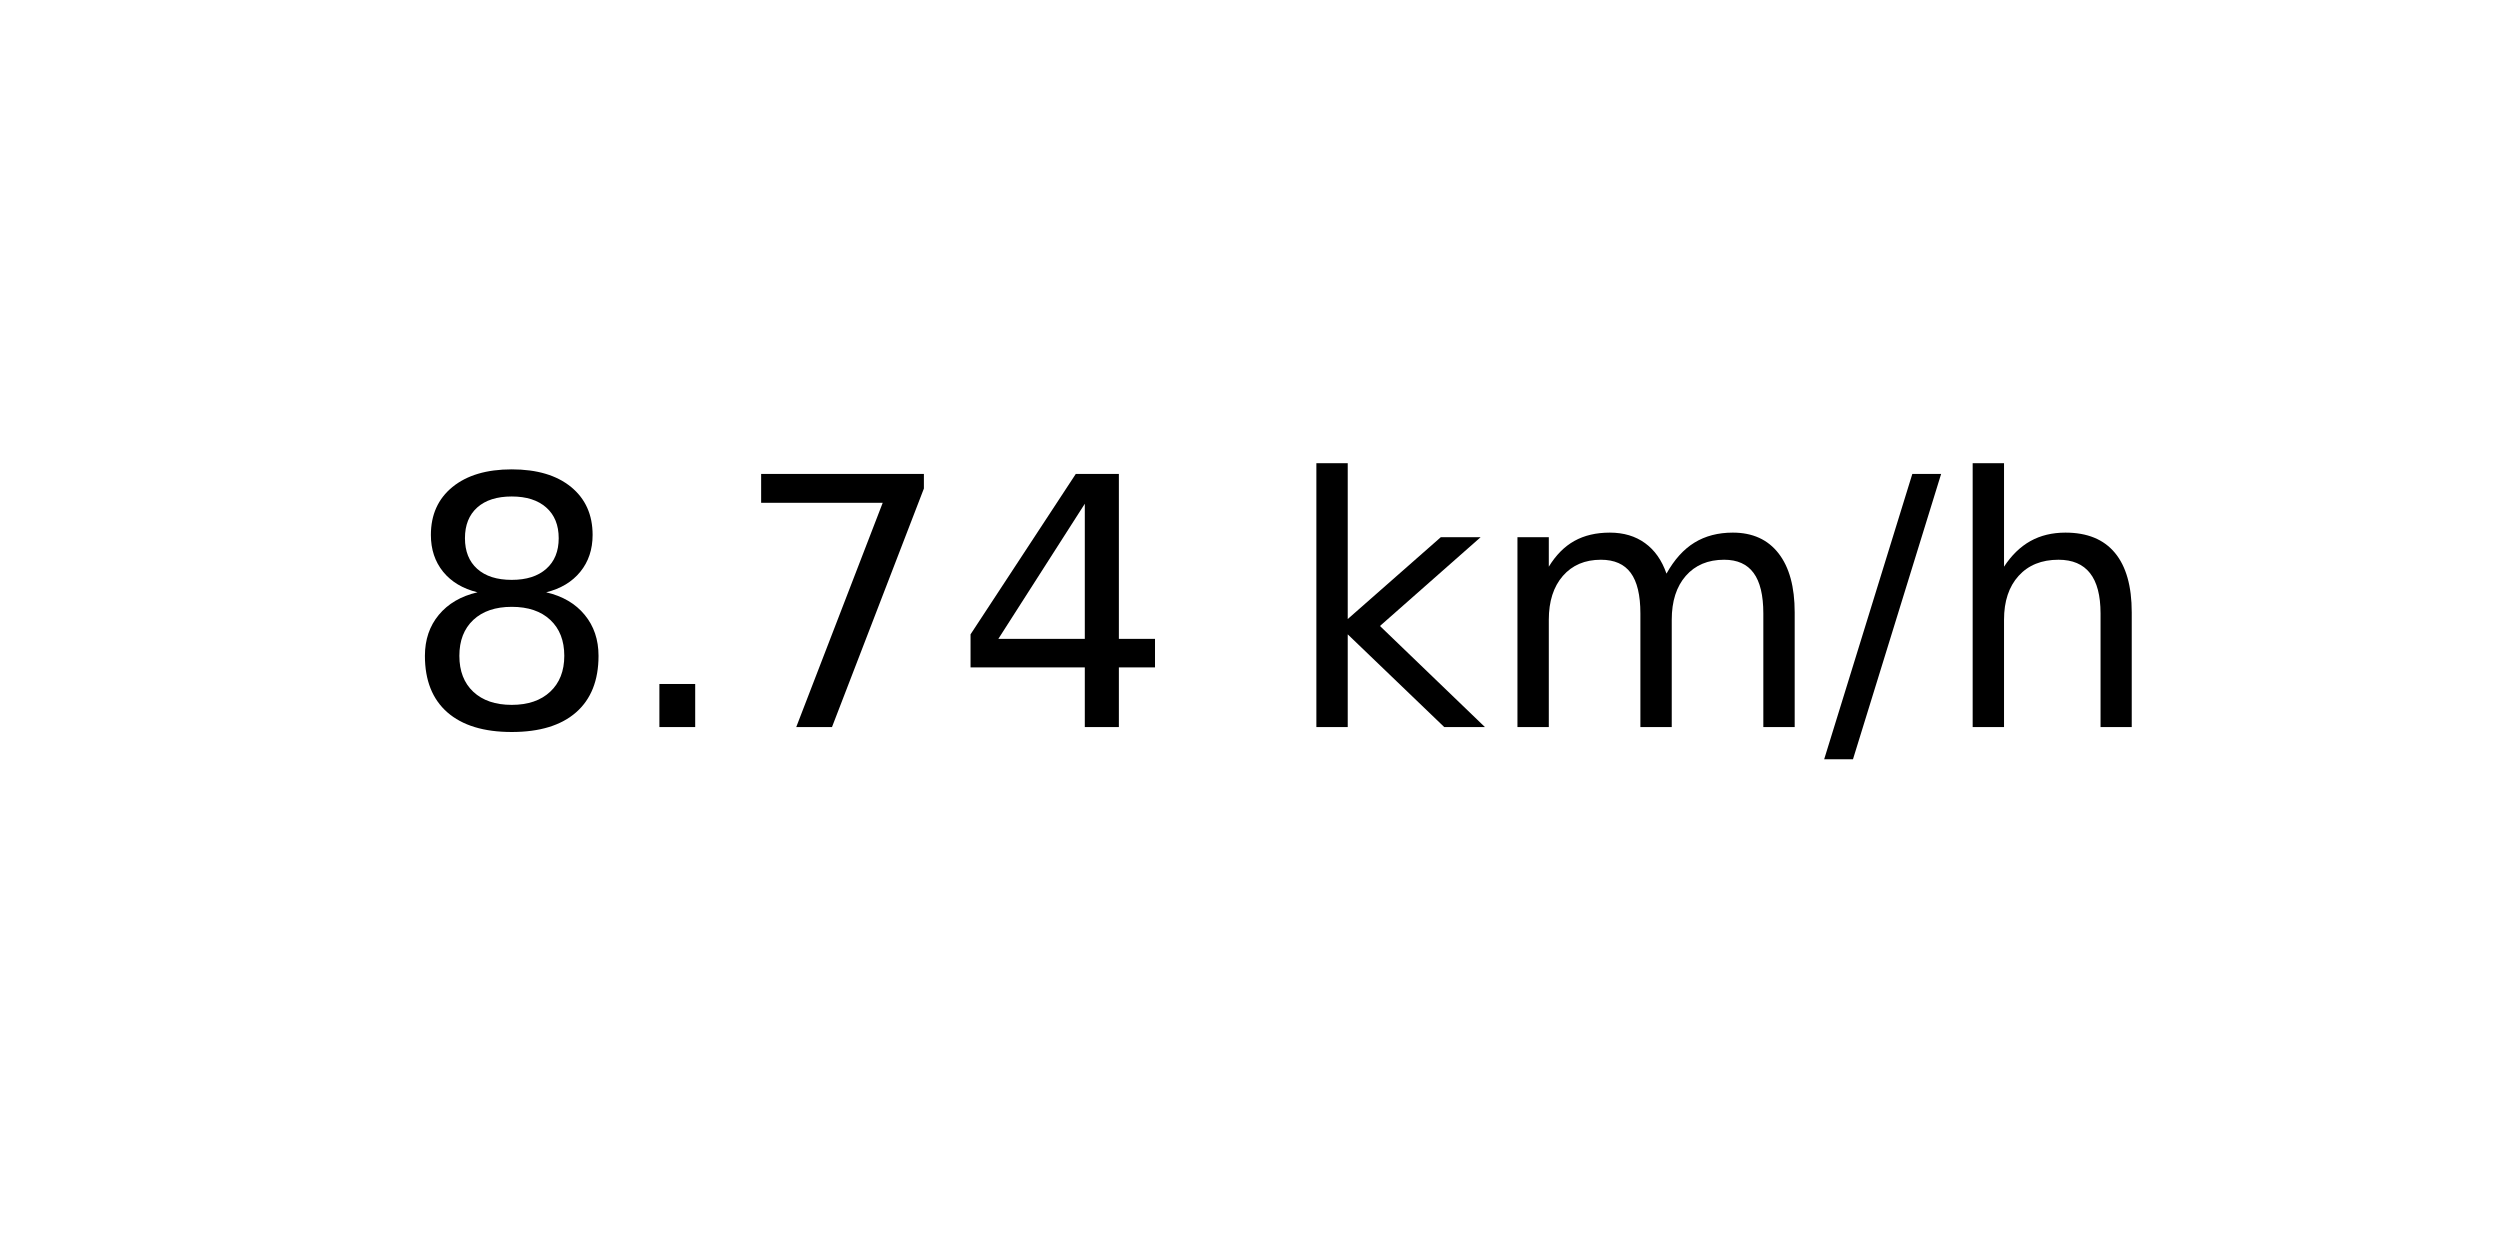
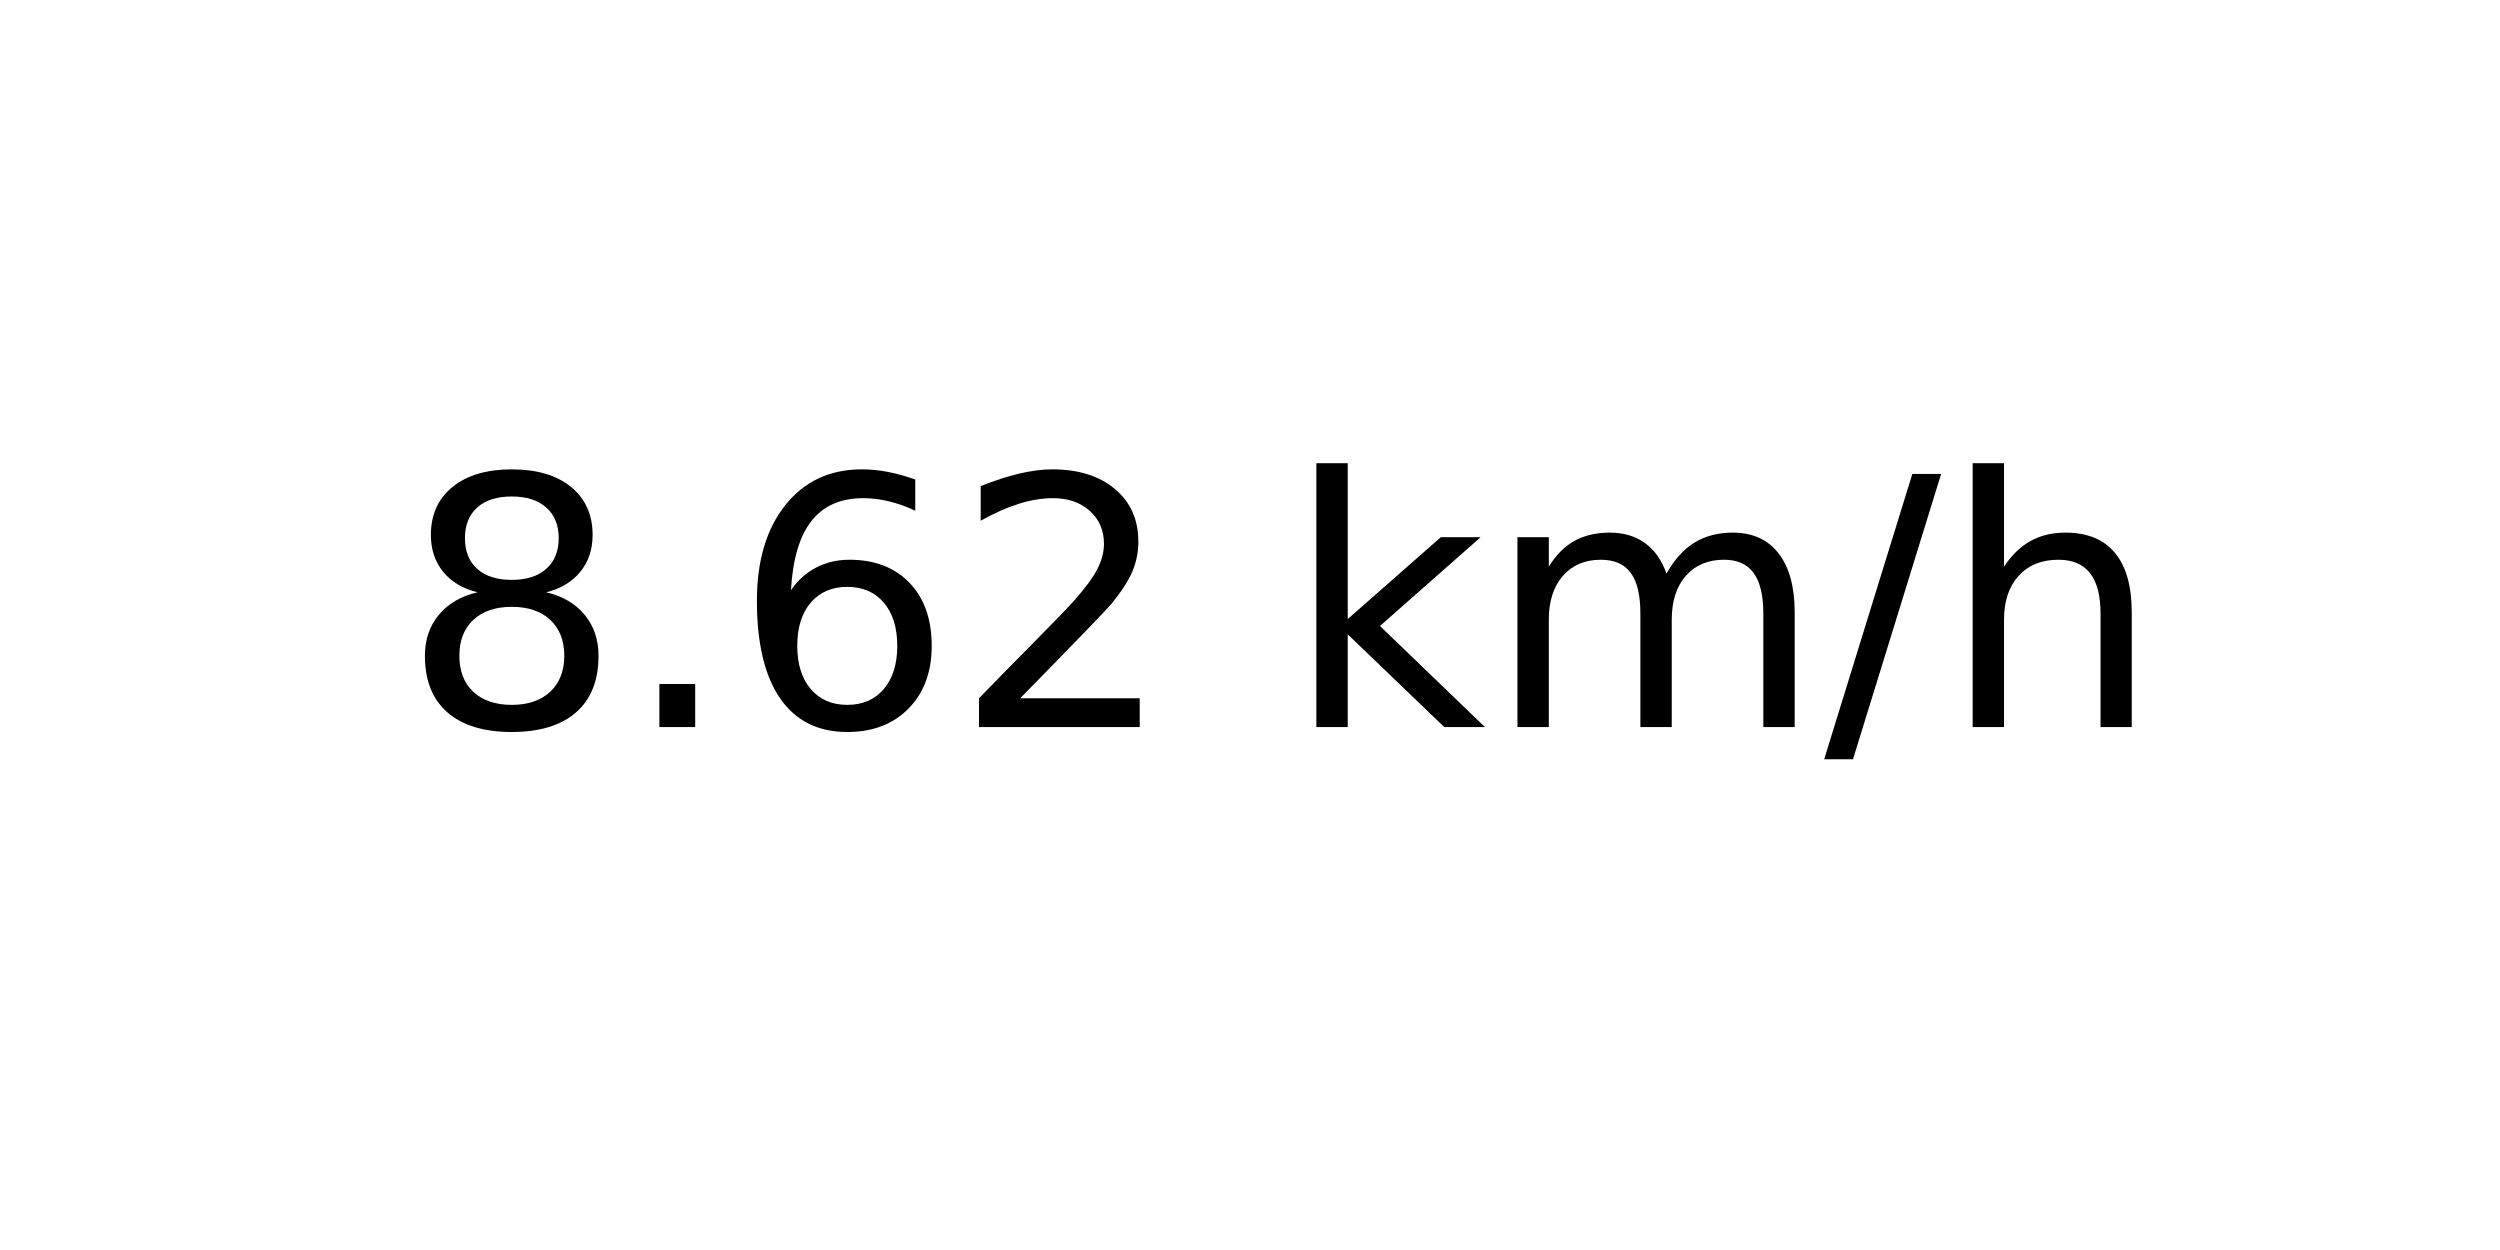
<svg xmlns="http://www.w3.org/2000/svg" xmlns:xlink="http://www.w3.org/1999/xlink" width="72pt" height="36pt" viewBox="0 0 72 36" version="1.1">
  <defs>
    <style type="text/css">*{stroke-linejoin: round; stroke-linecap: butt}</style>
  </defs>
  <g id="figure_1">
    <g id="axes_1">
      <g id="text_1">
        <g transform="translate(11.55937 20.93937) scale(0.1 -0.1)">
          <defs>
            <path id="DejaVuSans-38" d="M 2034 2216  Q 1584 2216 1326 1975  Q 1069 1734 1069 1313  Q 1069 891 1326 650  Q 1584 409 2034 409  Q 2484 409 2743 651  Q 3003 894 3003 1313  Q 3003 1734 2745 1975  Q 2488 2216 2034 2216  z M 1403 2484  Q 997 2584 770 2862  Q 544 3141 544 3541  Q 544 4100 942 4425  Q 1341 4750 2034 4750  Q 2731 4750 3128 4425  Q 3525 4100 3525 3541  Q 3525 3141 3298 2862  Q 3072 2584 2669 2484  Q 3125 2378 3379 2068  Q 3634 1759 3634 1313  Q 3634 634 3220 271  Q 2806 -91 2034 -91  Q 1263 -91 848 271  Q 434 634 434 1313  Q 434 1759 690 2068  Q 947 2378 1403 2484  z M 1172 3481  Q 1172 3119 1398 2916  Q 1625 2713 2034 2713  Q 2441 2713 2670 2916  Q 2900 3119 2900 3481  Q 2900 3844 2670 4047  Q 2441 4250 2034 4250  Q 1625 4250 1398 4047  Q 1172 3844 1172 3481  z " transform="scale(0.015625)" />
            <path id="DejaVuSans-2e" d="M 684 794  L 1344 794  L 1344 0  L 684 0  L 684 794  z " transform="scale(0.015625)" />
-             <path id="DejaVuSans-37" d="M 525 4666  L 3525 4666  L 3525 4397  L 1831 0  L 1172 0  L 2766 4134  L 525 4134  L 525 4666  z " transform="scale(0.015625)" />
-             <path id="DejaVuSans-34" d="M 2419 4116  L 825 1625  L 2419 1625  L 2419 4116  z M 2253 4666  L 3047 4666  L 3047 1625  L 3713 1625  L 3713 1100  L 3047 1100  L 3047 0  L 2419 0  L 2419 1100  L 313 1100  L 313 1709  L 2253 4666  z " transform="scale(0.015625)" />
+             <path id="DejaVuSans-36" d="M 2113 2584  Q 1688 2584 1439 2293  Q 1191 2003 1191 1497  Q 1191 994 1439 701  Q 1688 409 2113 409  Q 2538 409 2786 701  Q 3034 994 3034 1497  Q 3034 2003 2786 2293  Q 2538 2584 2113 2584  z M 3366 4563  L 3366 3988  Q 3128 4100 2886 4159  Q 2644 4219 2406 4219  Q 1781 4219 1451 3797  Q 1122 3375 1075 2522  Q 1259 2794 1537 2939  Q 1816 3084 2150 3084  Q 2853 3084 3261 2657  Q 3669 2231 3669 1497  Q 3669 778 3244 343  Q 2819 -91 2113 -91  Q 1303 -91 875 529  Q 447 1150 447 2328  Q 447 3434 972 4092  Q 1497 4750 2381 4750  Q 2619 4750 2861 4703  Q 3103 4656 3366 4563  z " transform="scale(0.015625)" />
+             <path id="DejaVuSans-32" d="M 1228 531  L 3431 531  L 3431 0  L 469 0  L 469 531  Q 828 903 1448 1529  Q 2069 2156 2228 2338  Q 2531 2678 2651 2914  Q 2772 3150 2772 3378  Q 2772 3750 2511 3984  Q 2250 4219 1831 4219  Q 1534 4219 1204 4116  Q 875 4013 500 3803  L 500 4441  Q 881 4594 1212 4672  Q 1544 4750 1819 4750  Q 2544 4750 2975 4387  Q 3406 4025 3406 3419  Q 3406 3131 3298 2873  Q 3191 2616 2906 2266  Q 2828 2175 2409 1742  Q 1991 1309 1228 531  z " transform="scale(0.015625)" />
            <path id="DejaVuSans-20" transform="scale(0.015625)" />
            <path id="DejaVuSans-6b" d="M 581 4863  L 1159 4863  L 1159 1991  L 2875 3500  L 3609 3500  L 1753 1863  L 3688 0  L 2938 0  L 1159 1709  L 1159 0  L 581 0  L 581 4863  z " transform="scale(0.015625)" />
            <path id="DejaVuSans-6d" d="M 3328 2828  Q 3544 3216 3844 3400  Q 4144 3584 4550 3584  Q 5097 3584 5394 3201  Q 5691 2819 5691 2113  L 5691 0  L 5113 0  L 5113 2094  Q 5113 2597 4934 2840  Q 4756 3084 4391 3084  Q 3944 3084 3684 2787  Q 3425 2491 3425 1978  L 3425 0  L 2847 0  L 2847 2094  Q 2847 2600 2669 2842  Q 2491 3084 2119 3084  Q 1678 3084 1418 2786  Q 1159 2488 1159 1978  L 1159 0  L 581 0  L 581 3500  L 1159 3500  L 1159 2956  Q 1356 3278 1631 3431  Q 1906 3584 2284 3584  Q 2666 3584 2933 3390  Q 3200 3197 3328 2828  z " transform="scale(0.015625)" />
            <path id="DejaVuSans-2f" d="M 1625 4666  L 2156 4666  L 531 -594  L 0 -594  L 1625 4666  z " transform="scale(0.015625)" />
            <path id="DejaVuSans-68" d="M 3513 2113  L 3513 0  L 2938 0  L 2938 2094  Q 2938 2591 2744 2837  Q 2550 3084 2163 3084  Q 1697 3084 1428 2787  Q 1159 2491 1159 1978  L 1159 0  L 581 0  L 581 4863  L 1159 4863  L 1159 2956  Q 1366 3272 1645 3428  Q 1925 3584 2291 3584  Q 2894 3584 3203 3211  Q 3513 2838 3513 2113  z " transform="scale(0.015625)" />
          </defs>
          <use xlink:href="#DejaVuSans-38" />
          <use xlink:href="#DejaVuSans-2e" x="63.623" />
-           <use xlink:href="#DejaVuSans-37" x="95.41" />
-           <use xlink:href="#DejaVuSans-34" x="159.033" />
+           <use xlink:href="#DejaVuSans-36" x="95.41" />
+           <use xlink:href="#DejaVuSans-32" x="159.033" />
          <use xlink:href="#DejaVuSans-20" x="222.656" />
          <use xlink:href="#DejaVuSans-6b" x="254.443" />
          <use xlink:href="#DejaVuSans-6d" x="312.354" />
          <use xlink:href="#DejaVuSans-2f" x="409.766" />
          <use xlink:href="#DejaVuSans-68" x="443.457" />
        </g>
      </g>
    </g>
  </g>
</svg>
